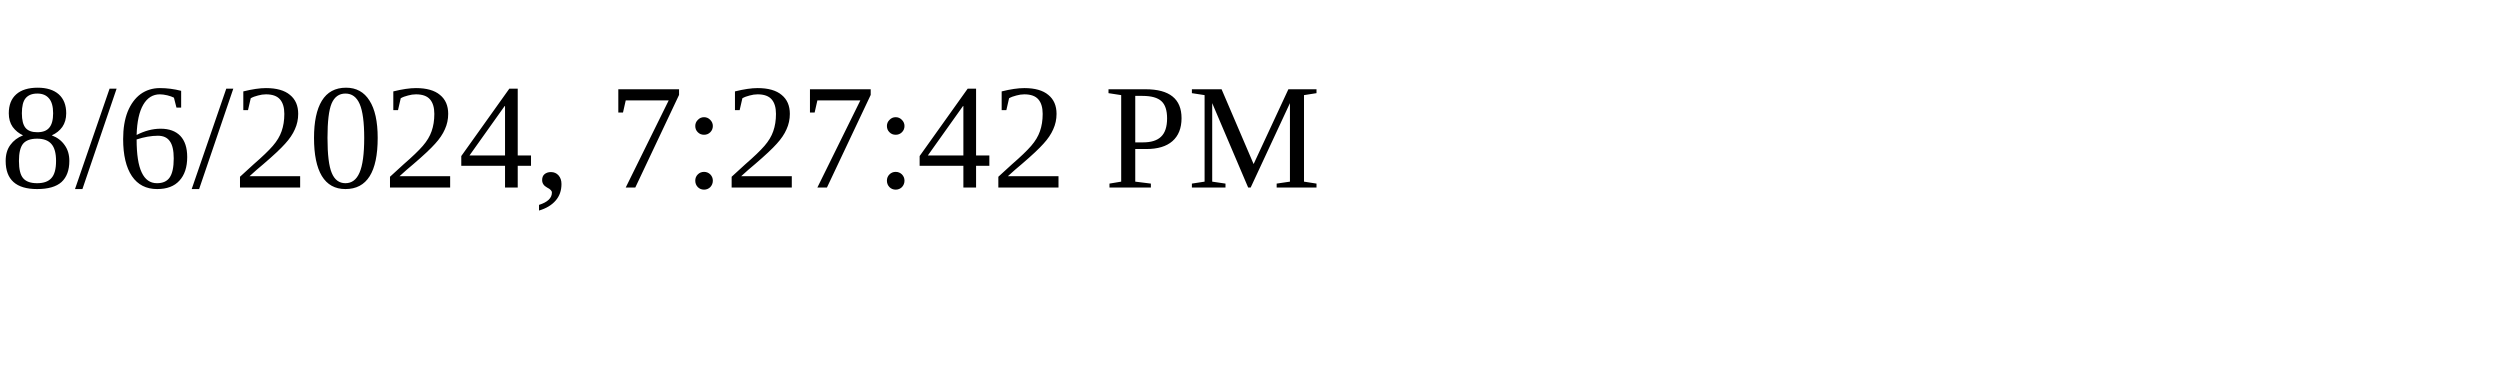
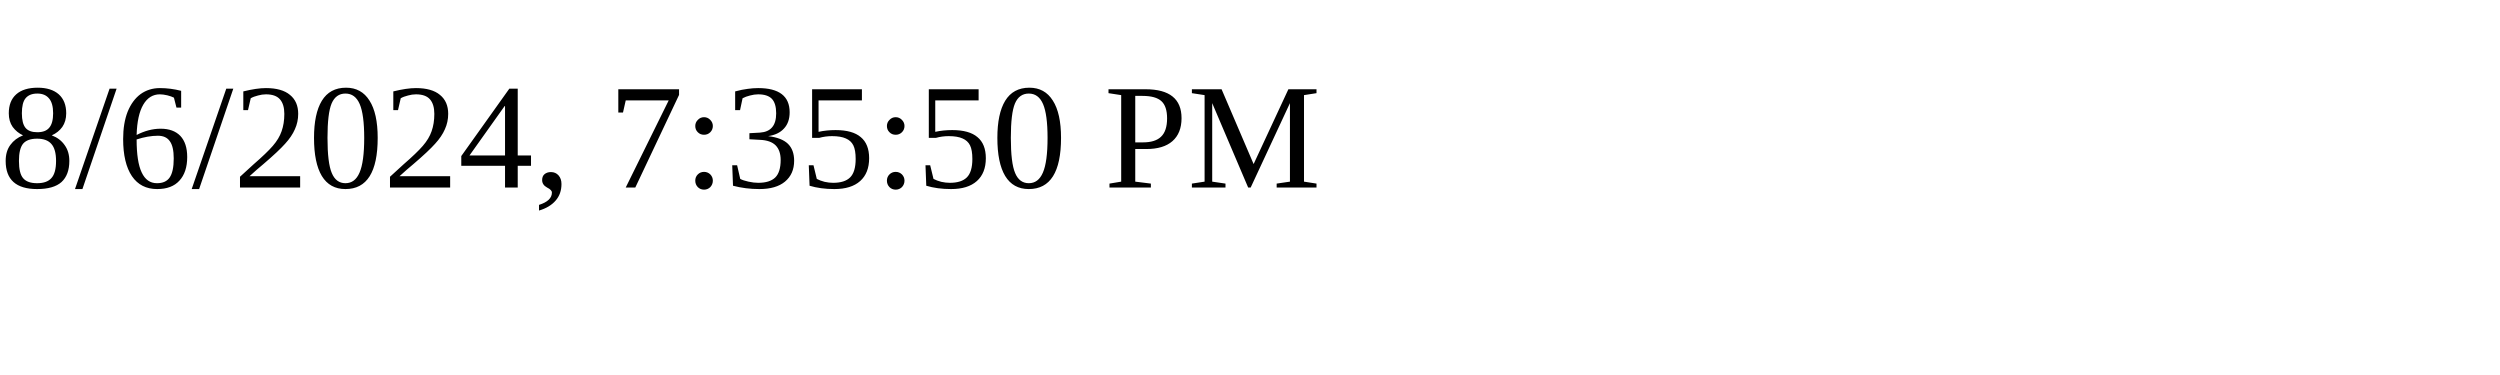
<svg xmlns="http://www.w3.org/2000/svg" height="30" width="200">
-   <text x="0" y="15">8/6/2024, 7:27:42 PM</text>
+   <text x="0" y="15">8/6/2024, 7:35:50 PM</text>
</svg>
